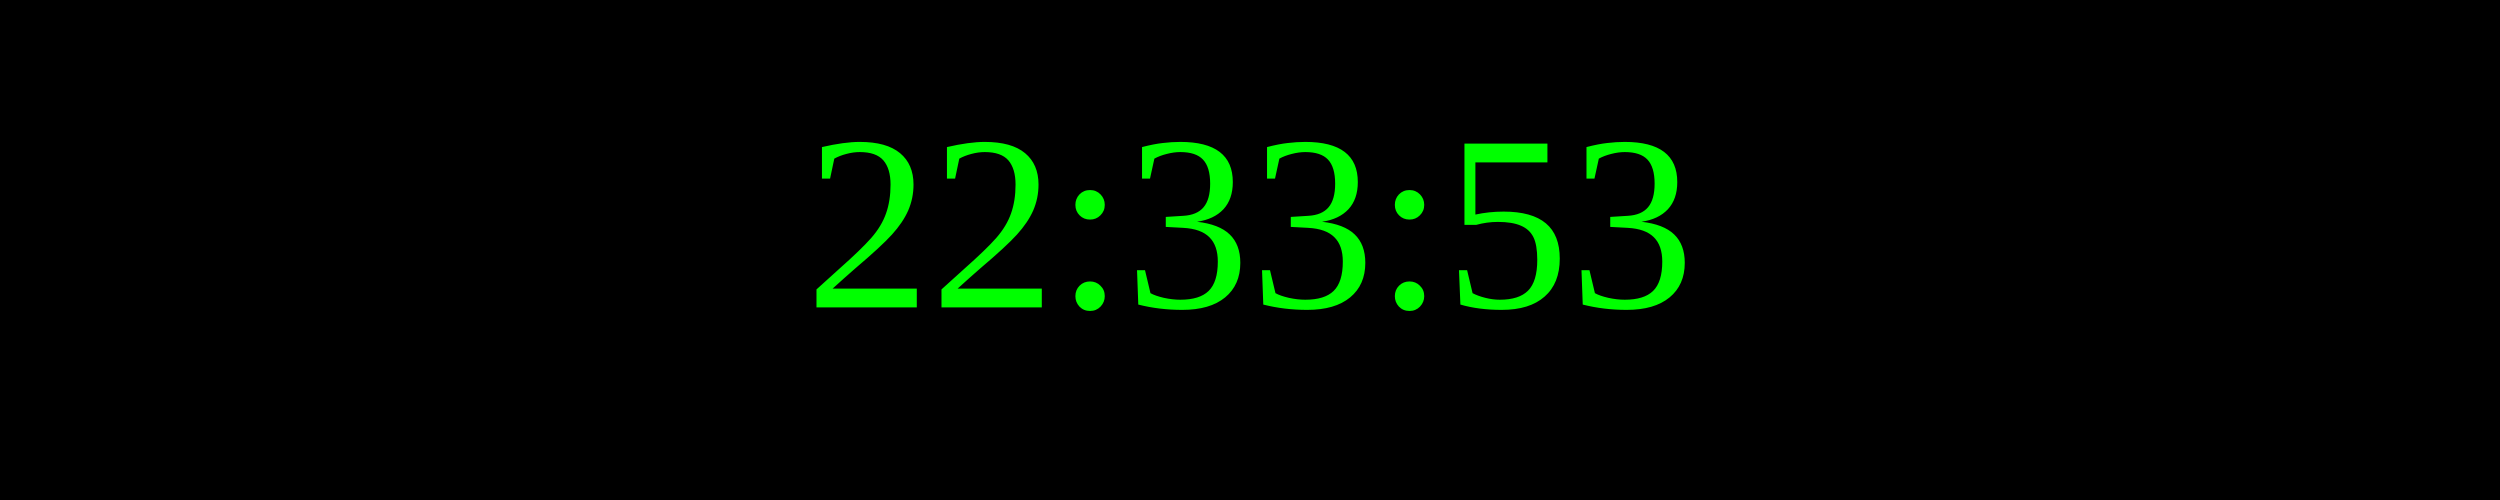
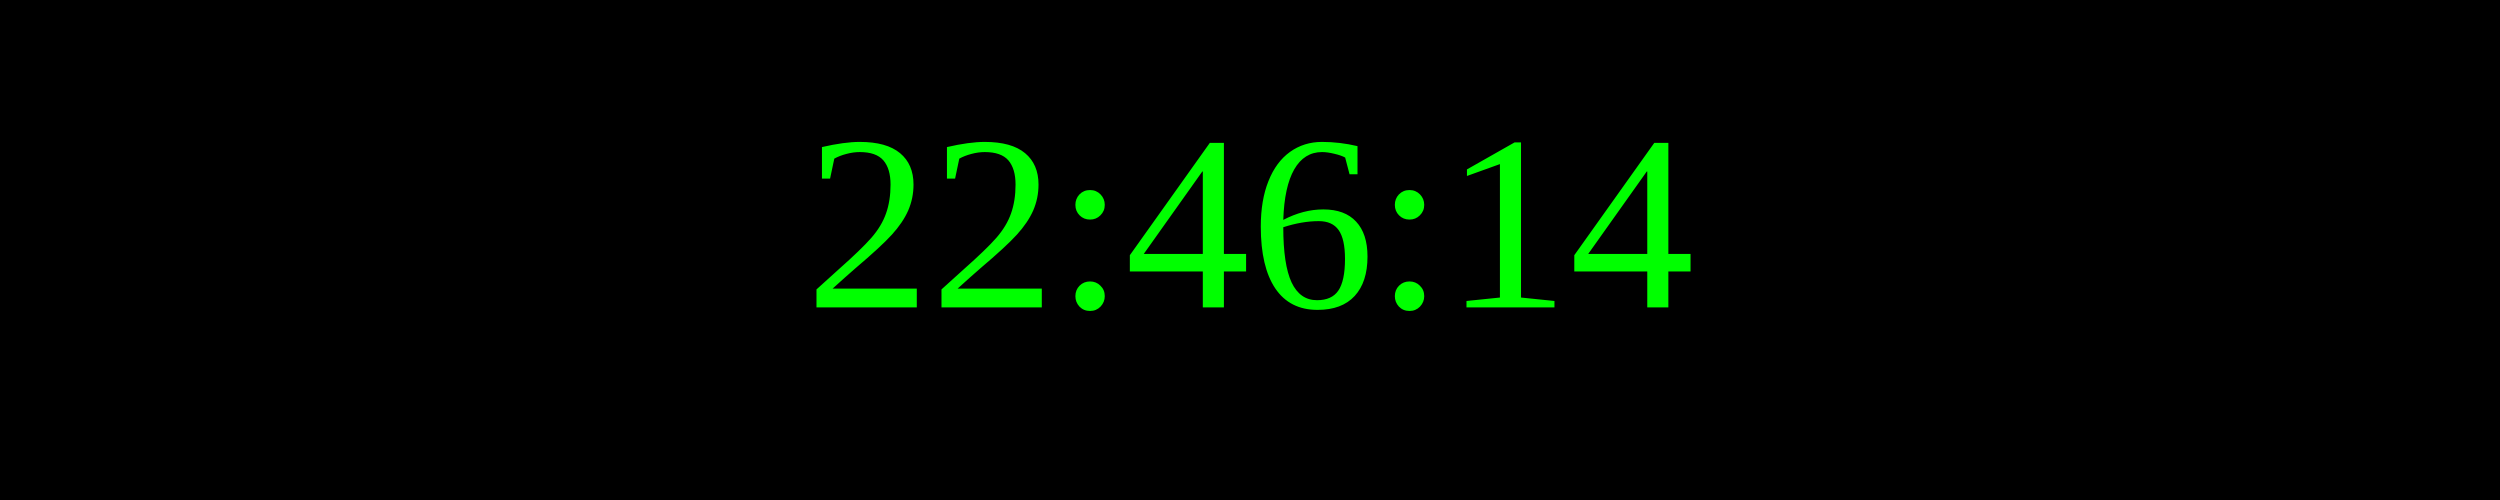
<svg xmlns="http://www.w3.org/2000/svg" width="250" height="50">
  <rect width="100%" height="100%" fill="black" />
  <text x="50%" y="50%" font-size="25" fill="lime" text-anchor="middle" dominant-baseline="middle">
- 22:33:53
+ 22:46:14
</text>
</svg>
